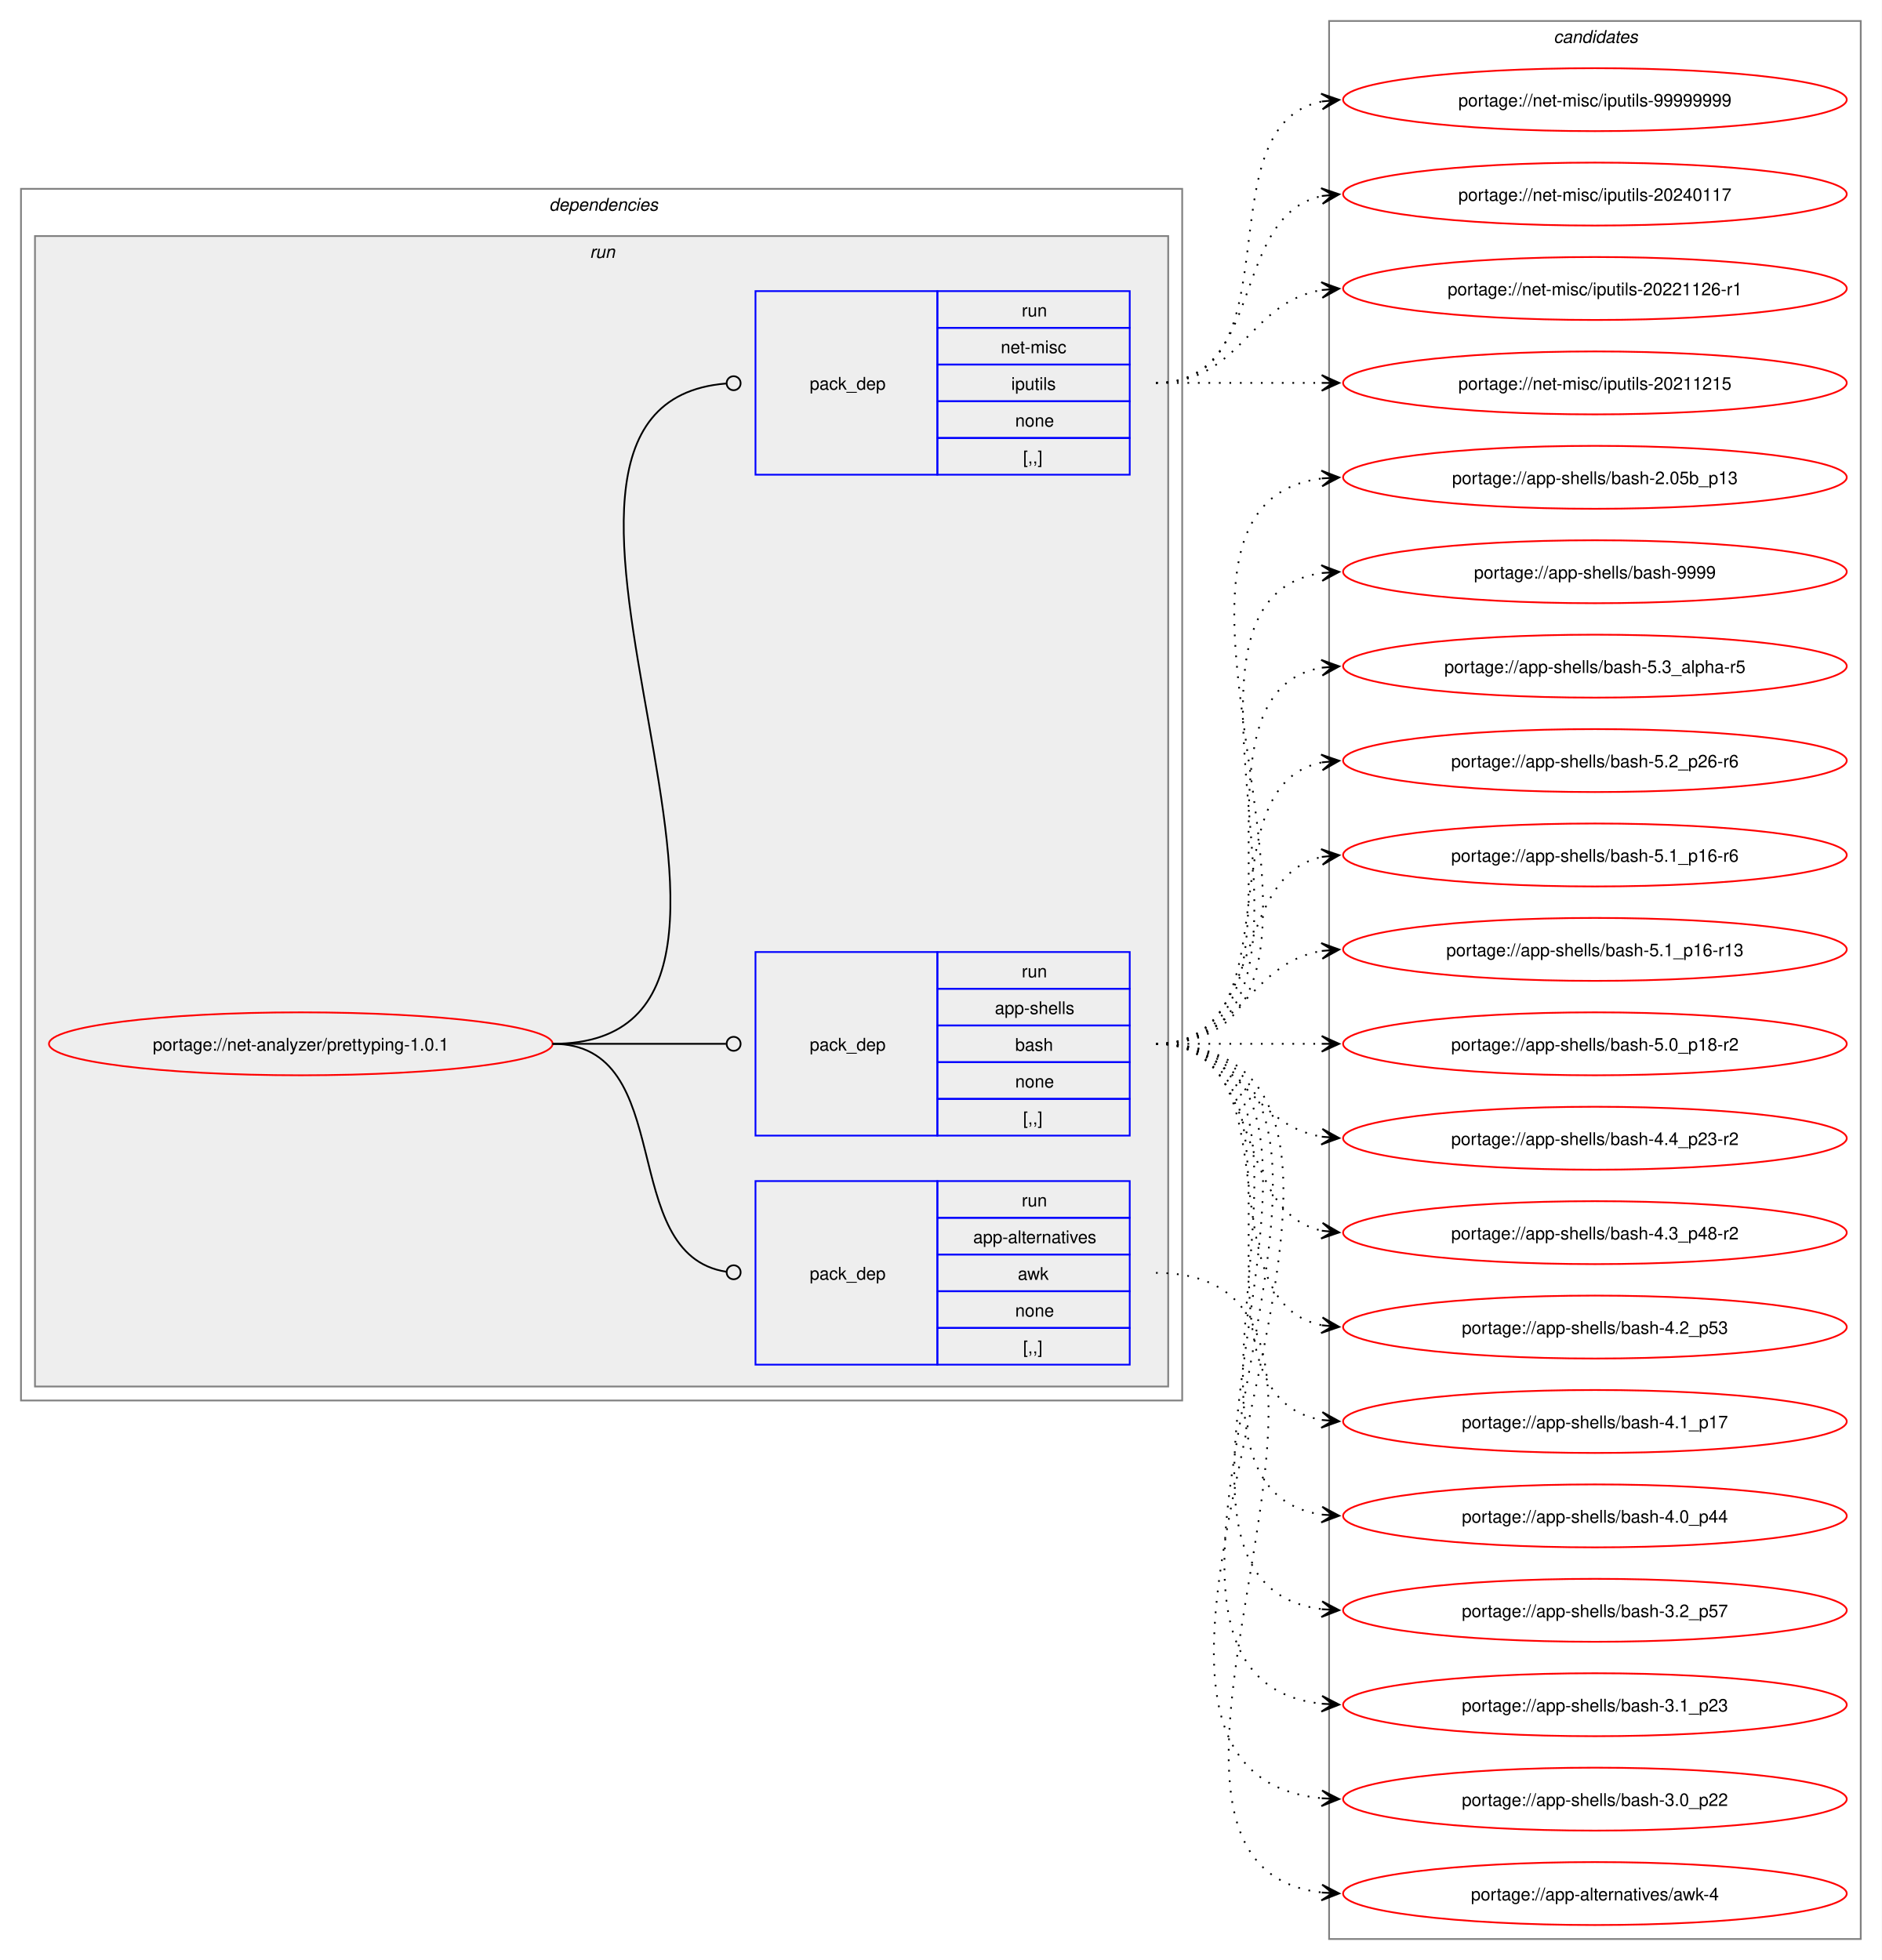
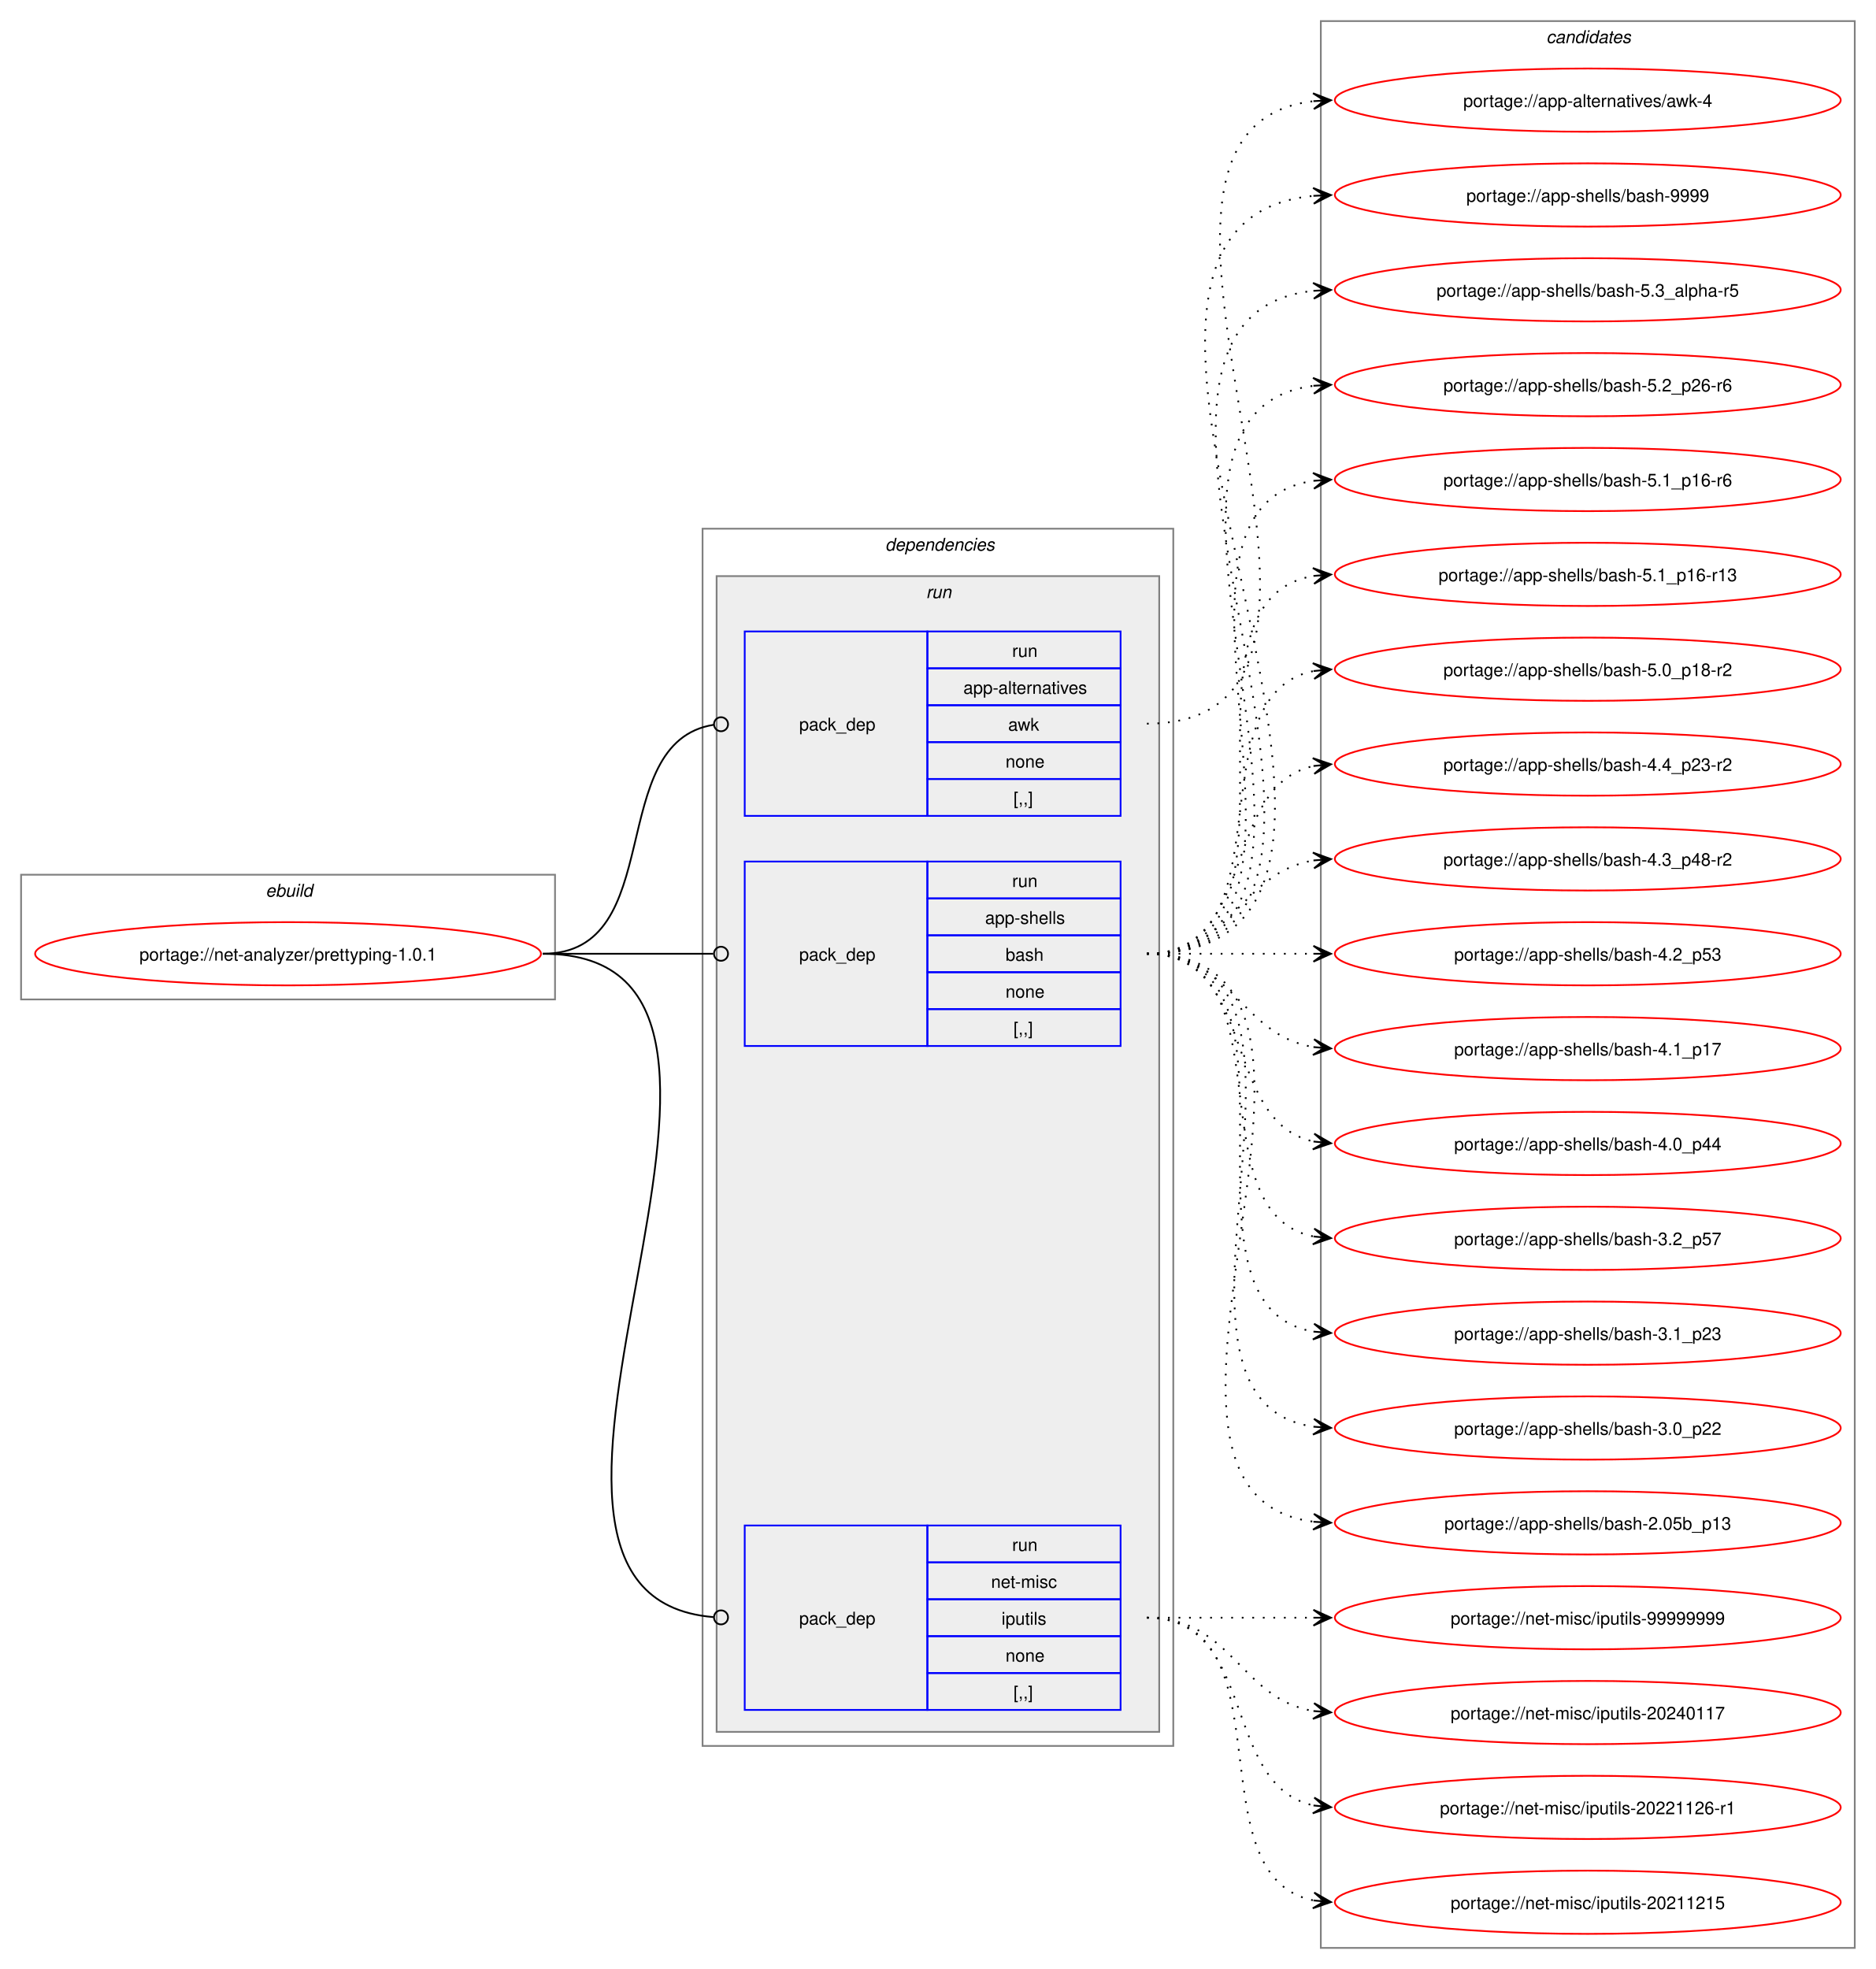
- <svg xmlns="http://www.w3.org/2000/svg" xmlns:xlink="http://www.w3.org/1999/xlink" width="1076pt" height="1121pt" viewBox="0.00 0.00 1076.00 1121.00">
+ <svg xmlns="http://www.w3.org/2000/svg" xmlns:xlink="http://www.w3.org/1999/xlink" width="1068pt" height="1121pt" viewBox="0.00 0.00 1068.00 1121.00">
  <g id="graph0" class="graph" transform="scale(1 1) rotate(0) translate(4 1117)">
-     <polygon fill="white" stroke="none" points="-4,4 -4,-1117 1072,-1117 1072,4 -4,4" />
+     <polygon fill="white" stroke="none" points="-4,4 -4,-1117 1064,-1117 1064,4 -4,4" />
+     <g id="clust1" class="cluster">
+       <polygon fill="none" stroke="gray" points="8,-548 8,-619 312,-619 312,-548 8,-548" />
+       <text text-anchor="start" x="147.25" y="-606.5" font-family="Helvetica,sans-Serif" font-style="italic" font-size="10.00">ebuild</text>
+     </g>
    <g id="clust2" class="cluster">
-       <polygon fill="none" stroke="gray" points="8,-316 8,-1009 672,-1009 672,-316 8,-316" />
-       <text text-anchor="start" x="310" y="-996.5" font-family="Helvetica,sans-Serif" font-style="italic" font-size="10.00">dependencies</text>
+       <polygon fill="none" stroke="gray" points="396,-123 396,-816 664,-816 664,-123 396,-123" />
+       <text text-anchor="start" x="500" y="-803.5" font-family="Helvetica,sans-Serif" font-style="italic" font-size="10.00">dependencies</text>
    </g>
    <g id="clust5" class="cluster">
-       <polygon fill="#eeeeee" stroke="gray" points="16,-324 16,-982 664,-982 664,-324 16,-324" />
-       <text text-anchor="start" x="333.25" y="-969.5" font-family="Helvetica,sans-Serif" font-style="italic" font-size="10.00">run</text>
+       <polygon fill="#eeeeee" stroke="gray" points="404,-131 404,-789 656,-789 656,-131 404,-131" />
+       <text text-anchor="start" x="523.25" y="-776.5" font-family="Helvetica,sans-Serif" font-style="italic" font-size="10.00">run</text>
    </g>
    <g id="clust9" class="cluster">
-       <polygon fill="none" stroke="gray" points="756,-8 756,-1105 1060,-1105 1060,-8 756,-8" />
-       <text text-anchor="start" x="884.38" y="-1092.5" font-family="Helvetica,sans-Serif" font-style="italic" font-size="10.00">candidates</text>
+       <polygon fill="none" stroke="gray" points="748,-8 748,-1105 1052,-1105 1052,-8 748,-8" />
+       <text text-anchor="start" x="876.38" y="-1092.5" font-family="Helvetica,sans-Serif" font-style="italic" font-size="10.00">candidates</text>
    </g>
    <g id="node1" class="node">
      <g id="a_node1">
        <a xlink:href="../net-analyzer/prettyping-1.0.1.svg" xlink:title="portage://net-analyzer/prettyping-1.0.1">
-           <ellipse fill="none" stroke="red" cx="168" cy="-520" rx="144" ry="18" />
-           <text text-anchor="middle" x="168" y="-516.12" font-family="Helvetica,sans-Serif" font-size="10.00">portage://net-analyzer/prettyping-1.0.1</text>
+           <ellipse fill="none" stroke="red" cx="160" cy="-574" rx="144" ry="18" />
+           <text text-anchor="middle" x="160" y="-570.12" font-family="Helvetica,sans-Serif" font-size="10.00">portage://net-analyzer/prettyping-1.0.1</text>
        </a>
      </g>
    </g>
    <g id="node2" class="node">
-       <polygon fill="none" stroke="blue" points="428,-336.5 428,-441.5 532,-441.5 532,-336.5 428,-336.5" />
-       <text text-anchor="start" x="459" y="-385.12" font-family="Helvetica,sans-Serif" font-size="10.00">pack_dep</text>
-       <polygon fill="none" stroke="blue" points="532,-420.5 532,-441.5 642,-441.5 642,-420.5 532,-420.5" />
-       <text text-anchor="start" x="580.25" y="-427" font-family="Helvetica,sans-Serif" font-size="10.00">run</text>
-       <polygon fill="none" stroke="blue" points="532,-399.5 532,-420.5 642,-420.5 642,-399.5 532,-399.5" />
-       <text text-anchor="start" x="552.5" y="-406" font-family="Helvetica,sans-Serif" font-size="10.00">app-alternatives</text>
-       <polygon fill="none" stroke="blue" points="532,-378.5 532,-399.5 642,-399.5 642,-378.5 532,-378.5" />
-       <text text-anchor="start" x="578" y="-385" font-family="Helvetica,sans-Serif" font-size="10.00">awk</text>
-       <polygon fill="none" stroke="blue" points="532,-357.5 532,-378.5 642,-378.5 642,-357.5 532,-357.5" />
-       <text text-anchor="start" x="576.5" y="-364" font-family="Helvetica,sans-Serif" font-size="10.00">none</text>
-       <polygon fill="none" stroke="blue" points="532,-336.5 532,-357.5 642,-357.5 642,-336.5 532,-336.5" />
-       <text text-anchor="start" x="581" y="-343" font-family="Helvetica,sans-Serif" font-size="10.00">[,,]</text>
+       <polygon fill="none" stroke="blue" points="420,-652.5 420,-757.5 524,-757.5 524,-652.5 420,-652.5" />
+       <text text-anchor="start" x="451" y="-701.12" font-family="Helvetica,sans-Serif" font-size="10.00">pack_dep</text>
+       <polygon fill="none" stroke="blue" points="524,-736.5 524,-757.5 634,-757.5 634,-736.5 524,-736.5" />
+       <text text-anchor="start" x="572.25" y="-743" font-family="Helvetica,sans-Serif" font-size="10.00">run</text>
+       <polygon fill="none" stroke="blue" points="524,-715.5 524,-736.5 634,-736.5 634,-715.5 524,-715.5" />
+       <text text-anchor="start" x="544.5" y="-722" font-family="Helvetica,sans-Serif" font-size="10.00">app-alternatives</text>
+       <polygon fill="none" stroke="blue" points="524,-694.5 524,-715.5 634,-715.5 634,-694.5 524,-694.5" />
+       <text text-anchor="start" x="570" y="-701" font-family="Helvetica,sans-Serif" font-size="10.00">awk</text>
+       <polygon fill="none" stroke="blue" points="524,-673.5 524,-694.5 634,-694.5 634,-673.5 524,-673.5" />
+       <text text-anchor="start" x="568.5" y="-680" font-family="Helvetica,sans-Serif" font-size="10.00">none</text>
+       <polygon fill="none" stroke="blue" points="524,-652.5 524,-673.5 634,-673.5 634,-652.5 524,-652.5" />
+       <text text-anchor="start" x="573" y="-659" font-family="Helvetica,sans-Serif" font-size="10.00">[,,]</text>
    </g>
    <g id="edge1" class="edge">
-       <path fill="none" stroke="black" d="M312,-520C384.36,-520 347.86,-399.53 411.3,-389.64" />
-       <ellipse fill="none" stroke="black" cx="415.51" cy="-389.33" rx="4" ry="4" />
+       <path fill="none" stroke="black" d="M305,-574C376.82,-574 339.5,-694.47 402.37,-704.36" />
+       <ellipse fill="none" stroke="black" cx="406.51" cy="-704.67" rx="4" ry="4" />
    </g>
    <g id="node3" class="node">
-       <polygon fill="none" stroke="blue" points="428,-467.5 428,-572.5 532,-572.5 532,-467.5 428,-467.5" />
-       <text text-anchor="start" x="459" y="-516.12" font-family="Helvetica,sans-Serif" font-size="10.00">pack_dep</text>
-       <polygon fill="none" stroke="blue" points="532,-551.5 532,-572.5 642,-572.5 642,-551.5 532,-551.5" />
-       <text text-anchor="start" x="580.25" y="-558" font-family="Helvetica,sans-Serif" font-size="10.00">run</text>
-       <polygon fill="none" stroke="blue" points="532,-530.5 532,-551.5 642,-551.5 642,-530.5 532,-530.5" />
-       <text text-anchor="start" x="564.88" y="-537" font-family="Helvetica,sans-Serif" font-size="10.00">app-shells</text>
-       <polygon fill="none" stroke="blue" points="532,-509.5 532,-530.5 642,-530.5 642,-509.5 532,-509.5" />
-       <text text-anchor="start" x="576.5" y="-516" font-family="Helvetica,sans-Serif" font-size="10.00">bash</text>
-       <polygon fill="none" stroke="blue" points="532,-488.5 532,-509.5 642,-509.5 642,-488.5 532,-488.5" />
-       <text text-anchor="start" x="576.5" y="-495" font-family="Helvetica,sans-Serif" font-size="10.00">none</text>
-       <polygon fill="none" stroke="blue" points="532,-467.5 532,-488.5 642,-488.5 642,-467.5 532,-467.5" />
-       <text text-anchor="start" x="581" y="-474" font-family="Helvetica,sans-Serif" font-size="10.00">[,,]</text>
+       <polygon fill="none" stroke="blue" points="420,-521.5 420,-626.5 524,-626.5 524,-521.5 420,-521.5" />
+       <text text-anchor="start" x="451" y="-570.12" font-family="Helvetica,sans-Serif" font-size="10.00">pack_dep</text>
+       <polygon fill="none" stroke="blue" points="524,-605.5 524,-626.5 634,-626.5 634,-605.5 524,-605.5" />
+       <text text-anchor="start" x="572.25" y="-612" font-family="Helvetica,sans-Serif" font-size="10.00">run</text>
+       <polygon fill="none" stroke="blue" points="524,-584.5 524,-605.5 634,-605.5 634,-584.5 524,-584.5" />
+       <text text-anchor="start" x="556.88" y="-591" font-family="Helvetica,sans-Serif" font-size="10.00">app-shells</text>
+       <polygon fill="none" stroke="blue" points="524,-563.5 524,-584.5 634,-584.5 634,-563.5 524,-563.5" />
+       <text text-anchor="start" x="568.5" y="-570" font-family="Helvetica,sans-Serif" font-size="10.00">bash</text>
+       <polygon fill="none" stroke="blue" points="524,-542.5 524,-563.5 634,-563.5 634,-542.5 524,-542.5" />
+       <text text-anchor="start" x="568.5" y="-549" font-family="Helvetica,sans-Serif" font-size="10.00">none</text>
+       <polygon fill="none" stroke="blue" points="524,-521.5 524,-542.5 634,-542.5 634,-521.5 524,-521.5" />
+       <text text-anchor="start" x="573" y="-528" font-family="Helvetica,sans-Serif" font-size="10.00">[,,]</text>
    </g>
    <g id="edge2" class="edge">
-       <path fill="none" stroke="black" d="M312,-520C356.91,-520 370.3,-520 411.15,-520" />
-       <ellipse fill="none" stroke="black" cx="415.5" cy="-520" rx="4" ry="4" />
+       <path fill="none" stroke="black" d="M305,-574C348.98,-574 362.17,-574 402.06,-574" />
+       <ellipse fill="none" stroke="black" cx="406.5" cy="-574" rx="4" ry="4" />
    </g>
    <g id="node4" class="node">
-       <polygon fill="none" stroke="blue" points="428,-845.5 428,-950.5 532,-950.5 532,-845.5 428,-845.5" />
-       <text text-anchor="start" x="459" y="-894.12" font-family="Helvetica,sans-Serif" font-size="10.00">pack_dep</text>
-       <polygon fill="none" stroke="blue" points="532,-929.5 532,-950.5 642,-950.5 642,-929.5 532,-929.5" />
-       <text text-anchor="start" x="580.25" y="-936" font-family="Helvetica,sans-Serif" font-size="10.00">run</text>
-       <polygon fill="none" stroke="blue" points="532,-908.5 532,-929.5 642,-929.5 642,-908.5 532,-908.5" />
-       <text text-anchor="start" x="568.25" y="-915" font-family="Helvetica,sans-Serif" font-size="10.00">net-misc</text>
-       <polygon fill="none" stroke="blue" points="532,-887.5 532,-908.5 642,-908.5 642,-887.5 532,-887.5" />
-       <text text-anchor="start" x="574.25" y="-894" font-family="Helvetica,sans-Serif" font-size="10.00">iputils</text>
-       <polygon fill="none" stroke="blue" points="532,-866.5 532,-887.5 642,-887.5 642,-866.5 532,-866.5" />
-       <text text-anchor="start" x="576.5" y="-873" font-family="Helvetica,sans-Serif" font-size="10.00">none</text>
-       <polygon fill="none" stroke="blue" points="532,-845.5 532,-866.5 642,-866.5 642,-845.5 532,-845.5" />
-       <text text-anchor="start" x="581" y="-852" font-family="Helvetica,sans-Serif" font-size="10.00">[,,]</text>
+       <polygon fill="none" stroke="blue" points="420,-143.5 420,-248.5 524,-248.5 524,-143.5 420,-143.5" />
+       <text text-anchor="start" x="451" y="-192.12" font-family="Helvetica,sans-Serif" font-size="10.00">pack_dep</text>
+       <polygon fill="none" stroke="blue" points="524,-227.5 524,-248.5 634,-248.5 634,-227.5 524,-227.5" />
+       <text text-anchor="start" x="572.25" y="-234" font-family="Helvetica,sans-Serif" font-size="10.00">run</text>
+       <polygon fill="none" stroke="blue" points="524,-206.5 524,-227.5 634,-227.5 634,-206.5 524,-206.5" />
+       <text text-anchor="start" x="560.25" y="-213" font-family="Helvetica,sans-Serif" font-size="10.00">net-misc</text>
+       <polygon fill="none" stroke="blue" points="524,-185.5 524,-206.5 634,-206.5 634,-185.5 524,-185.5" />
+       <text text-anchor="start" x="566.25" y="-192" font-family="Helvetica,sans-Serif" font-size="10.00">iputils</text>
+       <polygon fill="none" stroke="blue" points="524,-164.5 524,-185.5 634,-185.5 634,-164.5 524,-164.5" />
+       <text text-anchor="start" x="568.5" y="-171" font-family="Helvetica,sans-Serif" font-size="10.00">none</text>
+       <polygon fill="none" stroke="blue" points="524,-143.5 524,-164.5 634,-164.5 634,-143.5 524,-143.5" />
+       <text text-anchor="start" x="573" y="-150" font-family="Helvetica,sans-Serif" font-size="10.00">[,,]</text>
    </g>
    <g id="edge3" class="edge">
-       <path fill="none" stroke="black" d="M312,-520C483.65,-520 253.64,-884.83 411.17,-897.65" />
-       <ellipse fill="none" stroke="black" cx="415.5" cy="-897.82" rx="4" ry="4" />
+       <path fill="none" stroke="black" d="M305,-574C476.41,-574 244.93,-209.17 402.18,-196.35" />
+       <ellipse fill="none" stroke="black" cx="406.5" cy="-196.18" rx="4" ry="4" />
    </g>
    <g id="node5" class="node">
      <g id="a_node5">
        <a xlink:href="../app-alternatives/awk-4.svg" xlink:title="portage://app-alternatives/awk-4">
-           <ellipse fill="none" stroke="red" cx="908" cy="-34" rx="144" ry="18" />
-           <text text-anchor="middle" x="908" y="-30.12" font-family="Helvetica,sans-Serif" font-size="10.00">portage://app-alternatives/awk-4</text>
+           <ellipse fill="none" stroke="red" cx="900" cy="-1060" rx="144" ry="18" />
+           <text text-anchor="middle" x="900" y="-1056.12" font-family="Helvetica,sans-Serif" font-size="10.00">portage://app-alternatives/awk-4</text>
        </a>
      </g>
    </g>
    <g id="edge4" class="edge">
-       <path fill="none" stroke="black" stroke-dasharray="1,5" d="M657,-389C817.8,-389 608.59,-50.45 752.05,-34.58" />
-       <polygon fill="black" stroke="black" points="761.78,-34.06 752.03,-39.08 758.01,-34.26 751.8,-34.59 751.8,-34.59 751.8,-34.59 758.01,-34.26 751.56,-30.1 761.78,-34.06" />
+       <path fill="none" stroke="black" stroke-dasharray="1,5" d="M649,-705C809.8,-705 600.59,-1043.55 744.05,-1059.42" />
+       <polygon fill="black" stroke="black" points="753.78,-1059.94 743.56,-1063.9 750.01,-1059.74 743.8,-1059.41 743.8,-1059.41 743.8,-1059.41 750.01,-1059.74 744.03,-1054.92 753.78,-1059.94" />
    </g>
    <g id="node6" class="node">
      <g id="a_node6">
        <a xlink:href="../app-shells/bash-9999.svg" xlink:title="portage://app-shells/bash-9999">
-           <ellipse fill="none" stroke="red" cx="908" cy="-790" rx="144" ry="18" />
-           <text text-anchor="middle" x="908" y="-786.12" font-family="Helvetica,sans-Serif" font-size="10.00">portage://app-shells/bash-9999</text>
+           <ellipse fill="none" stroke="red" cx="900" cy="-1006" rx="144" ry="18" />
+           <text text-anchor="middle" x="900" y="-1002.12" font-family="Helvetica,sans-Serif" font-size="10.00">portage://app-shells/bash-9999</text>
        </a>
      </g>
    </g>
    <g id="edge5" class="edge">
-       <path fill="none" stroke="black" stroke-dasharray="1,5" d="M657,-520C782.01,-520 643.02,-773.9 752.05,-789.27" />
-       <polygon fill="black" stroke="black" points="761.78,-789.92 751.51,-793.75 758.01,-789.67 751.81,-789.26 751.81,-789.26 751.81,-789.26 758.01,-789.67 752.1,-784.77 761.78,-789.92" />
+       <path fill="none" stroke="black" stroke-dasharray="1,5" d="M649,-574C842.83,-574 568.42,-989.29 743.97,-1005.51" />
+       <polygon fill="black" stroke="black" points="753.78,-1005.95 743.59,-1010 750,-1005.78 743.79,-1005.5 743.79,-1005.5 743.79,-1005.5 750,-1005.78 743.99,-1001.01 753.78,-1005.95" />
    </g>
    <g id="node7" class="node">
      <g id="a_node7">
        <a xlink:href="../app-shells/bash-5.3_alpha-r5.svg" xlink:title="portage://app-shells/bash-5.3_alpha-r5">
-           <ellipse fill="none" stroke="red" cx="908" cy="-736" rx="144" ry="18" />
-           <text text-anchor="middle" x="908" y="-732.12" font-family="Helvetica,sans-Serif" font-size="10.00">portage://app-shells/bash-5.3_alpha-r5</text>
+           <ellipse fill="none" stroke="red" cx="900" cy="-952" rx="144" ry="18" />
+           <text text-anchor="middle" x="900" y="-948.12" font-family="Helvetica,sans-Serif" font-size="10.00">portage://app-shells/bash-5.3_alpha-r5</text>
        </a>
      </g>
    </g>
    <g id="edge6" class="edge">
-       <path fill="none" stroke="black" stroke-dasharray="1,5" d="M657,-520C759.97,-520 663.77,-720.27 751.96,-735.13" />
-       <polygon fill="black" stroke="black" points="761.79,-735.9 751.46,-739.6 758.02,-735.61 751.82,-735.12 751.82,-735.12 751.82,-735.12 758.02,-735.61 752.17,-730.63 761.79,-735.9" />
+       <path fill="none" stroke="black" stroke-dasharray="1,5" d="M649,-574C819.56,-574 591.22,-935.21 743.87,-951.44" />
+       <polygon fill="black" stroke="black" points="753.78,-951.94 743.57,-955.93 750.01,-951.75 743.8,-951.43 743.8,-951.43 743.8,-951.43 750.01,-951.75 744.02,-946.94 753.78,-951.94" />
    </g>
    <g id="node8" class="node">
      <g id="a_node8">
        <a xlink:href="../app-shells/bash-5.2_p26-r6.svg" xlink:title="portage://app-shells/bash-5.2_p26-r6">
-           <ellipse fill="none" stroke="red" cx="908" cy="-682" rx="144" ry="18" />
-           <text text-anchor="middle" x="908" y="-678.12" font-family="Helvetica,sans-Serif" font-size="10.00">portage://app-shells/bash-5.2_p26-r6</text>
+           <ellipse fill="none" stroke="red" cx="900" cy="-898" rx="144" ry="18" />
+           <text text-anchor="middle" x="900" y="-894.12" font-family="Helvetica,sans-Serif" font-size="10.00">portage://app-shells/bash-5.2_p26-r6</text>
        </a>
      </g>
    </g>
    <g id="edge7" class="edge">
-       <path fill="none" stroke="black" stroke-dasharray="1,5" d="M657,-520C739.01,-520 682.82,-667.17 751.87,-680.97" />
-       <polygon fill="black" stroke="black" points="761.79,-681.89 751.41,-685.44 758.02,-681.54 751.83,-680.96 751.83,-680.96 751.83,-680.96 758.02,-681.54 752.25,-676.48 761.79,-681.89" />
+       <path fill="none" stroke="black" stroke-dasharray="1,5" d="M649,-574C796.66,-574 613.27,-881.76 744.12,-897.38" />
+       <polygon fill="black" stroke="black" points="753.78,-897.93 743.55,-901.86 750.01,-897.72 743.8,-897.37 743.8,-897.37 743.8,-897.37 750.01,-897.72 744.05,-892.87 753.78,-897.93" />
    </g>
    <g id="node9" class="node">
      <g id="a_node9">
        <a xlink:href="../app-shells/bash-5.1_p16-r6.svg" xlink:title="portage://app-shells/bash-5.1_p16-r6">
-           <ellipse fill="none" stroke="red" cx="908" cy="-628" rx="144" ry="18" />
-           <text text-anchor="middle" x="908" y="-624.12" font-family="Helvetica,sans-Serif" font-size="10.00">portage://app-shells/bash-5.1_p16-r6</text>
+           <ellipse fill="none" stroke="red" cx="900" cy="-844" rx="144" ry="18" />
+           <text text-anchor="middle" x="900" y="-840.12" font-family="Helvetica,sans-Serif" font-size="10.00">portage://app-shells/bash-5.1_p16-r6</text>
        </a>
      </g>
    </g>
    <g id="edge8" class="edge">
-       <path fill="none" stroke="black" stroke-dasharray="1,5" d="M657,-520C720.32,-520 698.76,-615.71 752.13,-626.93" />
-       <polygon fill="black" stroke="black" points="761.79,-627.88 751.4,-631.38 758.02,-627.51 751.84,-626.9 751.84,-626.9 751.84,-626.9 758.02,-627.51 752.28,-622.42 761.79,-627.88" />
+       <path fill="none" stroke="black" stroke-dasharray="1,5" d="M649,-574C774.01,-574 635.02,-827.9 744.05,-843.27" />
+       <polygon fill="black" stroke="black" points="753.78,-843.92 743.51,-847.75 750.01,-843.67 743.81,-843.26 743.81,-843.26 743.81,-843.26 750.01,-843.67 744.1,-838.77 753.78,-843.92" />
    </g>
    <g id="node10" class="node">
      <g id="a_node10">
        <a xlink:href="../app-shells/bash-5.1_p16-r13.svg" xlink:title="portage://app-shells/bash-5.1_p16-r13">
-           <ellipse fill="none" stroke="red" cx="908" cy="-574" rx="144" ry="18" />
-           <text text-anchor="middle" x="908" y="-570.12" font-family="Helvetica,sans-Serif" font-size="10.00">portage://app-shells/bash-5.1_p16-r13</text>
+           <ellipse fill="none" stroke="red" cx="900" cy="-790" rx="144" ry="18" />
+           <text text-anchor="middle" x="900" y="-786.12" font-family="Helvetica,sans-Serif" font-size="10.00">portage://app-shells/bash-5.1_p16-r13</text>
        </a>
      </g>
    </g>
    <g id="edge9" class="edge">
-       <path fill="none" stroke="black" stroke-dasharray="1,5" d="M657,-520C705.95,-520 709.8,-566.28 752.05,-573.15" />
-       <polygon fill="black" stroke="black" points="761.79,-573.91 751.47,-577.62 758.01,-573.61 751.82,-573.13 751.82,-573.13 751.82,-573.13 758.01,-573.61 752.16,-568.65 761.79,-573.91" />
+       <path fill="none" stroke="black" stroke-dasharray="1,5" d="M649,-574C751.97,-574 655.77,-774.27 743.96,-789.13" />
+       <polygon fill="black" stroke="black" points="753.79,-789.9 743.46,-793.6 750.02,-789.61 743.82,-789.12 743.82,-789.12 743.82,-789.12 750.02,-789.61 744.17,-784.63 753.79,-789.9" />
    </g>
    <g id="node11" class="node">
      <g id="a_node11">
        <a xlink:href="../app-shells/bash-5.0_p18-r2.svg" xlink:title="portage://app-shells/bash-5.0_p18-r2">
-           <ellipse fill="none" stroke="red" cx="908" cy="-520" rx="144" ry="18" />
-           <text text-anchor="middle" x="908" y="-516.12" font-family="Helvetica,sans-Serif" font-size="10.00">portage://app-shells/bash-5.0_p18-r2</text>
+           <ellipse fill="none" stroke="red" cx="900" cy="-736" rx="144" ry="18" />
+           <text text-anchor="middle" x="900" y="-732.12" font-family="Helvetica,sans-Serif" font-size="10.00">portage://app-shells/bash-5.0_p18-r2</text>
        </a>
      </g>
    </g>
    <g id="edge10" class="edge">
-       <path fill="none" stroke="black" stroke-dasharray="1,5" d="M657,-520C700.25,-520 713.72,-520 752.08,-520" />
-       <polygon fill="black" stroke="black" points="761.78,-520 751.78,-524.5 758,-520 751.78,-520 751.78,-520 751.78,-520 758,-520 751.78,-515.5 761.78,-520" />
+       <path fill="none" stroke="black" stroke-dasharray="1,5" d="M649,-574C731.01,-574 674.82,-721.17 743.87,-734.97" />
+       <polygon fill="black" stroke="black" points="753.79,-735.89 743.41,-739.44 750.02,-735.54 743.83,-734.96 743.83,-734.96 743.83,-734.96 750.02,-735.54 744.25,-730.48 753.79,-735.89" />
    </g>
    <g id="node12" class="node">
      <g id="a_node12">
        <a xlink:href="../app-shells/bash-4.4_p23-r2.svg" xlink:title="portage://app-shells/bash-4.4_p23-r2">
-           <ellipse fill="none" stroke="red" cx="908" cy="-466" rx="144" ry="18" />
-           <text text-anchor="middle" x="908" y="-462.12" font-family="Helvetica,sans-Serif" font-size="10.00">portage://app-shells/bash-4.4_p23-r2</text>
+           <ellipse fill="none" stroke="red" cx="900" cy="-682" rx="144" ry="18" />
+           <text text-anchor="middle" x="900" y="-678.12" font-family="Helvetica,sans-Serif" font-size="10.00">portage://app-shells/bash-4.4_p23-r2</text>
        </a>
      </g>
    </g>
    <g id="edge11" class="edge">
-       <path fill="none" stroke="black" stroke-dasharray="1,5" d="M657,-520C705.95,-520 709.8,-473.72 752.05,-466.85" />
-       <polygon fill="black" stroke="black" points="761.79,-466.09 752.16,-471.35 758.01,-466.39 751.82,-466.87 751.82,-466.87 751.82,-466.87 758.01,-466.39 751.47,-462.38 761.79,-466.09" />
+       <path fill="none" stroke="black" stroke-dasharray="1,5" d="M649,-574C712.32,-574 690.76,-669.71 744.13,-680.93" />
+       <polygon fill="black" stroke="black" points="753.79,-681.88 743.4,-685.38 750.02,-681.51 743.84,-680.9 743.84,-680.9 743.84,-680.9 750.02,-681.51 744.28,-676.42 753.79,-681.88" />
    </g>
    <g id="node13" class="node">
      <g id="a_node13">
        <a xlink:href="../app-shells/bash-4.3_p48-r2.svg" xlink:title="portage://app-shells/bash-4.3_p48-r2">
-           <ellipse fill="none" stroke="red" cx="908" cy="-412" rx="144" ry="18" />
-           <text text-anchor="middle" x="908" y="-408.12" font-family="Helvetica,sans-Serif" font-size="10.00">portage://app-shells/bash-4.3_p48-r2</text>
+           <ellipse fill="none" stroke="red" cx="900" cy="-628" rx="144" ry="18" />
+           <text text-anchor="middle" x="900" y="-624.12" font-family="Helvetica,sans-Serif" font-size="10.00">portage://app-shells/bash-4.3_p48-r2</text>
        </a>
      </g>
    </g>
    <g id="edge12" class="edge">
-       <path fill="none" stroke="black" stroke-dasharray="1,5" d="M657,-520C720.32,-520 698.76,-424.29 752.13,-413.07" />
-       <polygon fill="black" stroke="black" points="761.79,-412.12 752.28,-417.58 758.02,-412.49 751.84,-413.1 751.84,-413.1 751.84,-413.1 758.02,-412.49 751.4,-408.62 761.79,-412.12" />
+       <path fill="none" stroke="black" stroke-dasharray="1,5" d="M649,-574C697.95,-574 701.8,-620.28 744.05,-627.15" />
+       <polygon fill="black" stroke="black" points="753.79,-627.91 743.47,-631.62 750.01,-627.61 743.82,-627.13 743.82,-627.13 743.82,-627.13 750.01,-627.61 744.16,-622.65 753.79,-627.91" />
    </g>
    <g id="node14" class="node">
      <g id="a_node14">
        <a xlink:href="../app-shells/bash-4.2_p53.svg" xlink:title="portage://app-shells/bash-4.2_p53">
-           <ellipse fill="none" stroke="red" cx="908" cy="-358" rx="144" ry="18" />
-           <text text-anchor="middle" x="908" y="-354.12" font-family="Helvetica,sans-Serif" font-size="10.00">portage://app-shells/bash-4.2_p53</text>
+           <ellipse fill="none" stroke="red" cx="900" cy="-574" rx="144" ry="18" />
+           <text text-anchor="middle" x="900" y="-570.12" font-family="Helvetica,sans-Serif" font-size="10.00">portage://app-shells/bash-4.2_p53</text>
        </a>
      </g>
    </g>
    <g id="edge13" class="edge">
-       <path fill="none" stroke="black" stroke-dasharray="1,5" d="M657,-520C739.01,-520 682.82,-372.83 751.87,-359.03" />
-       <polygon fill="black" stroke="black" points="761.79,-358.11 752.25,-363.52 758.02,-358.46 751.83,-359.04 751.83,-359.04 751.83,-359.04 758.02,-358.46 751.41,-354.56 761.79,-358.11" />
+       <path fill="none" stroke="black" stroke-dasharray="1,5" d="M649,-574C692.25,-574 705.72,-574 744.08,-574" />
+       <polygon fill="black" stroke="black" points="753.78,-574 743.78,-578.5 750,-574 743.78,-574 743.78,-574 743.78,-574 750,-574 743.78,-569.5 753.78,-574" />
    </g>
    <g id="node15" class="node">
      <g id="a_node15">
        <a xlink:href="../app-shells/bash-4.1_p17.svg" xlink:title="portage://app-shells/bash-4.1_p17">
-           <ellipse fill="none" stroke="red" cx="908" cy="-304" rx="144" ry="18" />
-           <text text-anchor="middle" x="908" y="-300.12" font-family="Helvetica,sans-Serif" font-size="10.00">portage://app-shells/bash-4.1_p17</text>
+           <ellipse fill="none" stroke="red" cx="900" cy="-520" rx="144" ry="18" />
+           <text text-anchor="middle" x="900" y="-516.12" font-family="Helvetica,sans-Serif" font-size="10.00">portage://app-shells/bash-4.1_p17</text>
        </a>
      </g>
    </g>
    <g id="edge14" class="edge">
-       <path fill="none" stroke="black" stroke-dasharray="1,5" d="M657,-520C759.97,-520 663.77,-319.73 751.96,-304.87" />
-       <polygon fill="black" stroke="black" points="761.79,-304.1 752.17,-309.37 758.02,-304.39 751.82,-304.88 751.82,-304.88 751.82,-304.88 758.02,-304.39 751.46,-300.4 761.79,-304.1" />
+       <path fill="none" stroke="black" stroke-dasharray="1,5" d="M649,-574C697.95,-574 701.8,-527.72 744.05,-520.85" />
+       <polygon fill="black" stroke="black" points="753.79,-520.09 744.16,-525.35 750.01,-520.39 743.82,-520.87 743.82,-520.87 743.82,-520.87 750.01,-520.39 743.47,-516.38 753.79,-520.09" />
    </g>
    <g id="node16" class="node">
      <g id="a_node16">
        <a xlink:href="../app-shells/bash-4.0_p44.svg" xlink:title="portage://app-shells/bash-4.0_p44">
-           <ellipse fill="none" stroke="red" cx="908" cy="-250" rx="144" ry="18" />
-           <text text-anchor="middle" x="908" y="-246.12" font-family="Helvetica,sans-Serif" font-size="10.00">portage://app-shells/bash-4.0_p44</text>
+           <ellipse fill="none" stroke="red" cx="900" cy="-466" rx="144" ry="18" />
+           <text text-anchor="middle" x="900" y="-462.12" font-family="Helvetica,sans-Serif" font-size="10.00">portage://app-shells/bash-4.0_p44</text>
        </a>
      </g>
    </g>
    <g id="edge15" class="edge">
-       <path fill="none" stroke="black" stroke-dasharray="1,5" d="M657,-520C782.01,-520 643.02,-266.1 752.05,-250.73" />
-       <polygon fill="black" stroke="black" points="761.78,-250.08 752.1,-255.23 758.01,-250.33 751.81,-250.74 751.81,-250.74 751.81,-250.74 758.01,-250.33 751.51,-246.25 761.78,-250.08" />
+       <path fill="none" stroke="black" stroke-dasharray="1,5" d="M649,-574C712.32,-574 690.76,-478.29 744.13,-467.07" />
+       <polygon fill="black" stroke="black" points="753.79,-466.12 744.28,-471.58 750.02,-466.49 743.84,-467.1 743.84,-467.1 743.84,-467.1 750.02,-466.49 743.4,-462.62 753.79,-466.12" />
    </g>
    <g id="node17" class="node">
      <g id="a_node17">
        <a xlink:href="../app-shells/bash-3.2_p57.svg" xlink:title="portage://app-shells/bash-3.2_p57">
-           <ellipse fill="none" stroke="red" cx="908" cy="-196" rx="144" ry="18" />
-           <text text-anchor="middle" x="908" y="-192.12" font-family="Helvetica,sans-Serif" font-size="10.00">portage://app-shells/bash-3.2_p57</text>
+           <ellipse fill="none" stroke="red" cx="900" cy="-412" rx="144" ry="18" />
+           <text text-anchor="middle" x="900" y="-408.12" font-family="Helvetica,sans-Serif" font-size="10.00">portage://app-shells/bash-3.2_p57</text>
        </a>
      </g>
    </g>
    <g id="edge16" class="edge">
-       <path fill="none" stroke="black" stroke-dasharray="1,5" d="M657,-520C804.66,-520 621.27,-212.24 752.12,-196.62" />
-       <polygon fill="black" stroke="black" points="761.78,-196.07 752.05,-201.13 758.01,-196.28 751.8,-196.63 751.8,-196.63 751.8,-196.63 758.01,-196.28 751.55,-192.14 761.78,-196.07" />
+       <path fill="none" stroke="black" stroke-dasharray="1,5" d="M649,-574C731.01,-574 674.82,-426.83 743.87,-413.03" />
+       <polygon fill="black" stroke="black" points="753.79,-412.11 744.25,-417.52 750.02,-412.46 743.83,-413.04 743.83,-413.04 743.83,-413.04 750.02,-412.46 743.41,-408.56 753.79,-412.11" />
    </g>
    <g id="node18" class="node">
      <g id="a_node18">
        <a xlink:href="../app-shells/bash-3.1_p23.svg" xlink:title="portage://app-shells/bash-3.1_p23">
-           <ellipse fill="none" stroke="red" cx="908" cy="-142" rx="144" ry="18" />
-           <text text-anchor="middle" x="908" y="-138.12" font-family="Helvetica,sans-Serif" font-size="10.00">portage://app-shells/bash-3.1_p23</text>
+           <ellipse fill="none" stroke="red" cx="900" cy="-358" rx="144" ry="18" />
+           <text text-anchor="middle" x="900" y="-354.12" font-family="Helvetica,sans-Serif" font-size="10.00">portage://app-shells/bash-3.1_p23</text>
        </a>
      </g>
    </g>
    <g id="edge17" class="edge">
-       <path fill="none" stroke="black" stroke-dasharray="1,5" d="M657,-520C827.56,-520 599.22,-158.79 751.87,-142.56" />
-       <polygon fill="black" stroke="black" points="761.78,-142.06 752.02,-147.06 758.01,-142.25 751.8,-142.57 751.8,-142.57 751.8,-142.57 758.01,-142.25 751.57,-138.07 761.78,-142.06" />
+       <path fill="none" stroke="black" stroke-dasharray="1,5" d="M649,-574C751.97,-574 655.77,-373.73 743.96,-358.87" />
+       <polygon fill="black" stroke="black" points="753.79,-358.1 744.17,-363.37 750.02,-358.39 743.82,-358.88 743.82,-358.88 743.82,-358.88 750.02,-358.39 743.46,-354.4 753.79,-358.1" />
    </g>
    <g id="node19" class="node">
      <g id="a_node19">
        <a xlink:href="../app-shells/bash-3.0_p22.svg" xlink:title="portage://app-shells/bash-3.0_p22">
-           <ellipse fill="none" stroke="red" cx="908" cy="-88" rx="144" ry="18" />
-           <text text-anchor="middle" x="908" y="-84.12" font-family="Helvetica,sans-Serif" font-size="10.00">portage://app-shells/bash-3.0_p22</text>
+           <ellipse fill="none" stroke="red" cx="900" cy="-304" rx="144" ry="18" />
+           <text text-anchor="middle" x="900" y="-300.12" font-family="Helvetica,sans-Serif" font-size="10.00">portage://app-shells/bash-3.0_p22</text>
        </a>
      </g>
    </g>
    <g id="edge18" class="edge">
-       <path fill="none" stroke="black" stroke-dasharray="1,5" d="M657,-520C850.83,-520 576.42,-104.71 751.97,-88.49" />
-       <polygon fill="black" stroke="black" points="761.78,-88.05 751.99,-92.99 758,-88.22 751.79,-88.5 751.79,-88.5 751.79,-88.5 758,-88.22 751.59,-84 761.78,-88.05" />
+       <path fill="none" stroke="black" stroke-dasharray="1,5" d="M649,-574C774.01,-574 635.02,-320.1 744.05,-304.73" />
+       <polygon fill="black" stroke="black" points="753.78,-304.08 744.1,-309.23 750.01,-304.33 743.81,-304.74 743.81,-304.74 743.81,-304.74 750.01,-304.33 743.51,-300.25 753.78,-304.08" />
    </g>
    <g id="node20" class="node">
      <g id="a_node20">
        <a xlink:href="../app-shells/bash-2.05b_p13.svg" xlink:title="portage://app-shells/bash-2.05b_p13">
-           <ellipse fill="none" stroke="red" cx="908" cy="-844" rx="144" ry="18" />
-           <text text-anchor="middle" x="908" y="-840.12" font-family="Helvetica,sans-Serif" font-size="10.00">portage://app-shells/bash-2.05b_p13</text>
+           <ellipse fill="none" stroke="red" cx="900" cy="-250" rx="144" ry="18" />
+           <text text-anchor="middle" x="900" y="-246.12" font-family="Helvetica,sans-Serif" font-size="10.00">portage://app-shells/bash-2.05b_p13</text>
        </a>
      </g>
    </g>
    <g id="edge19" class="edge">
-       <path fill="none" stroke="black" stroke-dasharray="1,5" d="M657,-520C804.66,-520 621.27,-827.76 752.12,-843.38" />
-       <polygon fill="black" stroke="black" points="761.78,-843.93 751.55,-847.86 758.01,-843.72 751.8,-843.37 751.8,-843.37 751.8,-843.37 758.01,-843.72 752.05,-838.87 761.78,-843.93" />
+       <path fill="none" stroke="black" stroke-dasharray="1,5" d="M649,-574C796.66,-574 613.27,-266.24 744.12,-250.62" />
+       <polygon fill="black" stroke="black" points="753.78,-250.07 744.05,-255.13 750.01,-250.28 743.8,-250.63 743.8,-250.63 743.8,-250.63 750.01,-250.28 743.55,-246.14 753.78,-250.07" />
    </g>
    <g id="node21" class="node">
      <g id="a_node21">
        <a xlink:href="../net-misc/iputils-99999999.svg" xlink:title="portage://net-misc/iputils-99999999">
-           <ellipse fill="none" stroke="red" cx="908" cy="-1060" rx="144" ry="18" />
-           <text text-anchor="middle" x="908" y="-1056.12" font-family="Helvetica,sans-Serif" font-size="10.00">portage://net-misc/iputils-99999999</text>
+           <ellipse fill="none" stroke="red" cx="900" cy="-196" rx="144" ry="18" />
+           <text text-anchor="middle" x="900" y="-192.12" font-family="Helvetica,sans-Serif" font-size="10.00">portage://net-misc/iputils-99999999</text>
        </a>
      </g>
    </g>
    <g id="edge20" class="edge">
-       <path fill="none" stroke="black" stroke-dasharray="1,5" d="M657,-898C739.01,-898 682.82,-1045.17 751.87,-1058.97" />
-       <polygon fill="black" stroke="black" points="761.79,-1059.89 751.41,-1063.44 758.02,-1059.54 751.83,-1058.96 751.83,-1058.96 751.83,-1058.96 758.02,-1059.54 752.25,-1054.48 761.79,-1059.89" />
+       <path fill="none" stroke="black" stroke-dasharray="1,5" d="M649,-196C692.25,-196 705.72,-196 744.08,-196" />
+       <polygon fill="black" stroke="black" points="753.78,-196 743.78,-200.5 750,-196 743.78,-196 743.78,-196 743.78,-196 750,-196 743.78,-191.5 753.78,-196" />
    </g>
    <g id="node22" class="node">
      <g id="a_node22">
        <a xlink:href="../net-misc/iputils-20240117.svg" xlink:title="portage://net-misc/iputils-20240117">
-           <ellipse fill="none" stroke="red" cx="908" cy="-1006" rx="144" ry="18" />
-           <text text-anchor="middle" x="908" y="-1002.12" font-family="Helvetica,sans-Serif" font-size="10.00">portage://net-misc/iputils-20240117</text>
+           <ellipse fill="none" stroke="red" cx="900" cy="-142" rx="144" ry="18" />
+           <text text-anchor="middle" x="900" y="-138.12" font-family="Helvetica,sans-Serif" font-size="10.00">portage://net-misc/iputils-20240117</text>
        </a>
      </g>
    </g>
    <g id="edge21" class="edge">
-       <path fill="none" stroke="black" stroke-dasharray="1,5" d="M657,-898C720.32,-898 698.76,-993.71 752.13,-1004.93" />
-       <polygon fill="black" stroke="black" points="761.79,-1005.88 751.4,-1009.38 758.02,-1005.51 751.84,-1004.9 751.84,-1004.9 751.84,-1004.9 758.02,-1005.51 752.28,-1000.42 761.79,-1005.88" />
+       <path fill="none" stroke="black" stroke-dasharray="1,5" d="M649,-196C697.95,-196 701.8,-149.72 744.05,-142.85" />
+       <polygon fill="black" stroke="black" points="753.79,-142.09 744.16,-147.35 750.01,-142.39 743.82,-142.87 743.82,-142.87 743.82,-142.87 750.01,-142.39 743.47,-138.38 753.79,-142.09" />
    </g>
    <g id="node23" class="node">
      <g id="a_node23">
        <a xlink:href="../net-misc/iputils-20221126-r1.svg" xlink:title="portage://net-misc/iputils-20221126-r1">
-           <ellipse fill="none" stroke="red" cx="908" cy="-952" rx="144" ry="18" />
-           <text text-anchor="middle" x="908" y="-948.12" font-family="Helvetica,sans-Serif" font-size="10.00">portage://net-misc/iputils-20221126-r1</text>
+           <ellipse fill="none" stroke="red" cx="900" cy="-88" rx="144" ry="18" />
+           <text text-anchor="middle" x="900" y="-84.12" font-family="Helvetica,sans-Serif" font-size="10.00">portage://net-misc/iputils-20221126-r1</text>
        </a>
      </g>
    </g>
    <g id="edge22" class="edge">
-       <path fill="none" stroke="black" stroke-dasharray="1,5" d="M657,-898C705.95,-898 709.8,-944.28 752.05,-951.15" />
-       <polygon fill="black" stroke="black" points="761.79,-951.91 751.47,-955.62 758.01,-951.61 751.82,-951.13 751.82,-951.13 751.82,-951.13 758.01,-951.61 752.16,-946.65 761.79,-951.91" />
+       <path fill="none" stroke="black" stroke-dasharray="1,5" d="M649,-196C712.32,-196 690.76,-100.29 744.13,-89.07" />
+       <polygon fill="black" stroke="black" points="753.79,-88.12 744.28,-93.58 750.02,-88.49 743.84,-89.1 743.84,-89.1 743.84,-89.1 750.02,-88.49 743.4,-84.62 753.79,-88.12" />
    </g>
    <g id="node24" class="node">
      <g id="a_node24">
        <a xlink:href="../net-misc/iputils-20211215.svg" xlink:title="portage://net-misc/iputils-20211215">
-           <ellipse fill="none" stroke="red" cx="908" cy="-898" rx="144" ry="18" />
-           <text text-anchor="middle" x="908" y="-894.12" font-family="Helvetica,sans-Serif" font-size="10.00">portage://net-misc/iputils-20211215</text>
+           <ellipse fill="none" stroke="red" cx="900" cy="-34" rx="144" ry="18" />
+           <text text-anchor="middle" x="900" y="-30.12" font-family="Helvetica,sans-Serif" font-size="10.00">portage://net-misc/iputils-20211215</text>
        </a>
      </g>
    </g>
    <g id="edge23" class="edge">
-       <path fill="none" stroke="black" stroke-dasharray="1,5" d="M657,-898C700.25,-898 713.72,-898 752.08,-898" />
-       <polygon fill="black" stroke="black" points="761.78,-898 751.78,-902.5 758,-898 751.78,-898 751.78,-898 751.78,-898 758,-898 751.78,-893.5 761.78,-898" />
+       <path fill="none" stroke="black" stroke-dasharray="1,5" d="M649,-196C731.01,-196 674.82,-48.83 743.87,-35.03" />
+       <polygon fill="black" stroke="black" points="753.79,-34.11 744.25,-39.52 750.02,-34.46 743.83,-35.04 743.83,-35.04 743.83,-35.04 750.02,-34.46 743.41,-30.56 753.79,-34.11" />
    </g>
  </g>
</svg>
